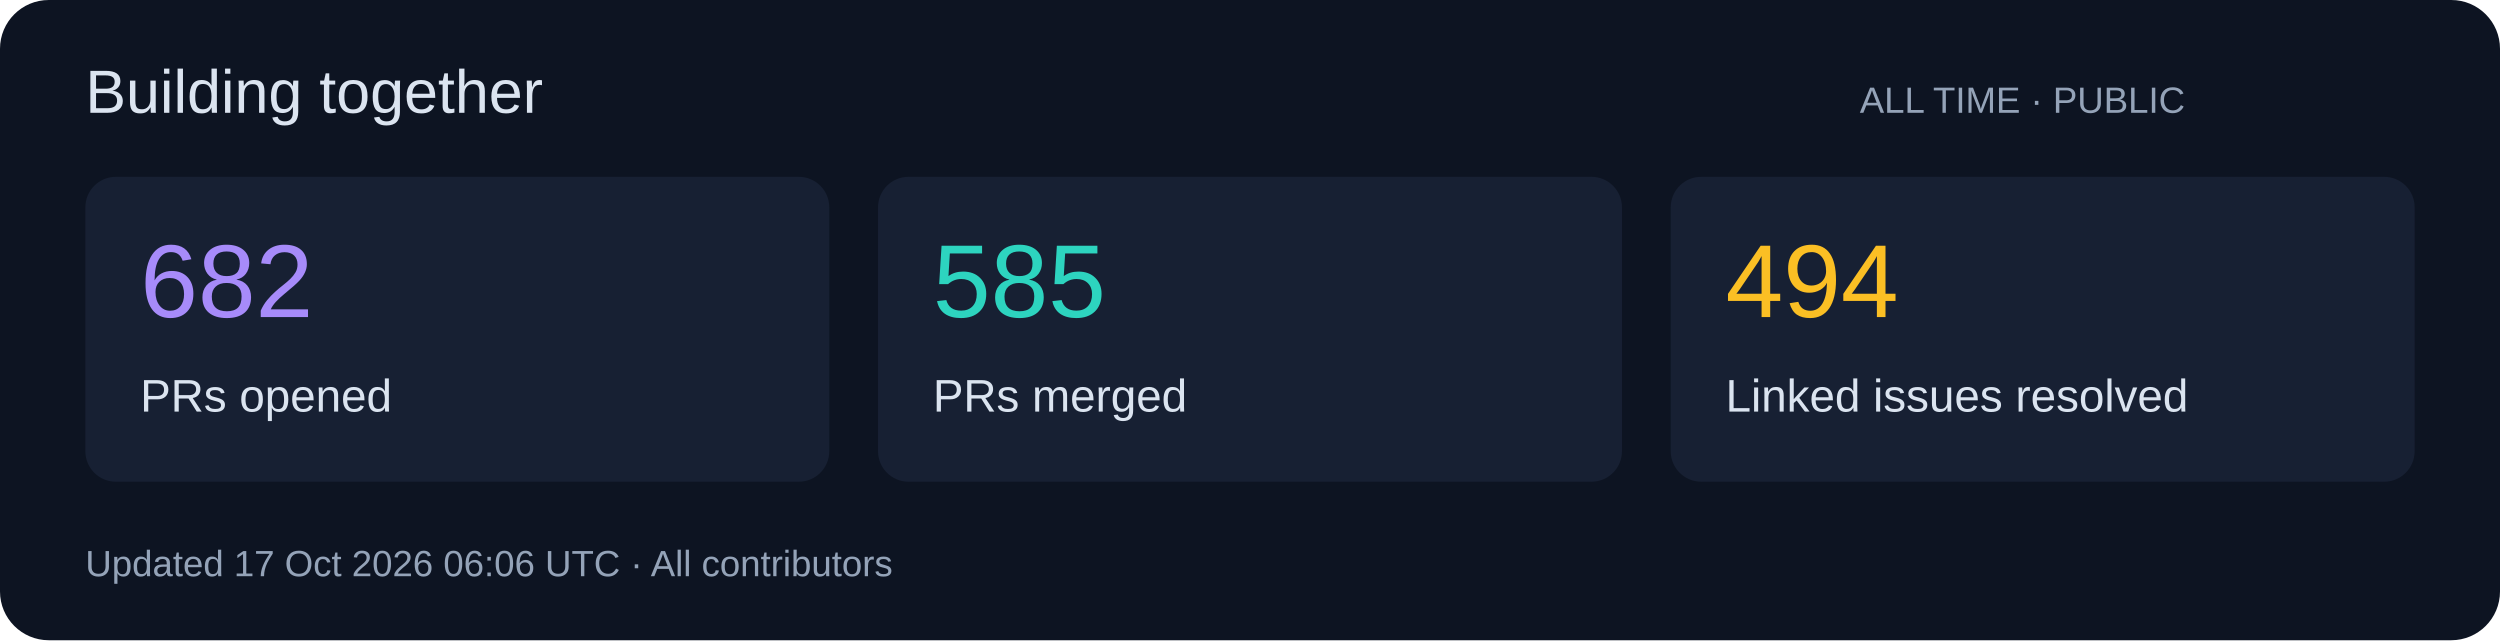
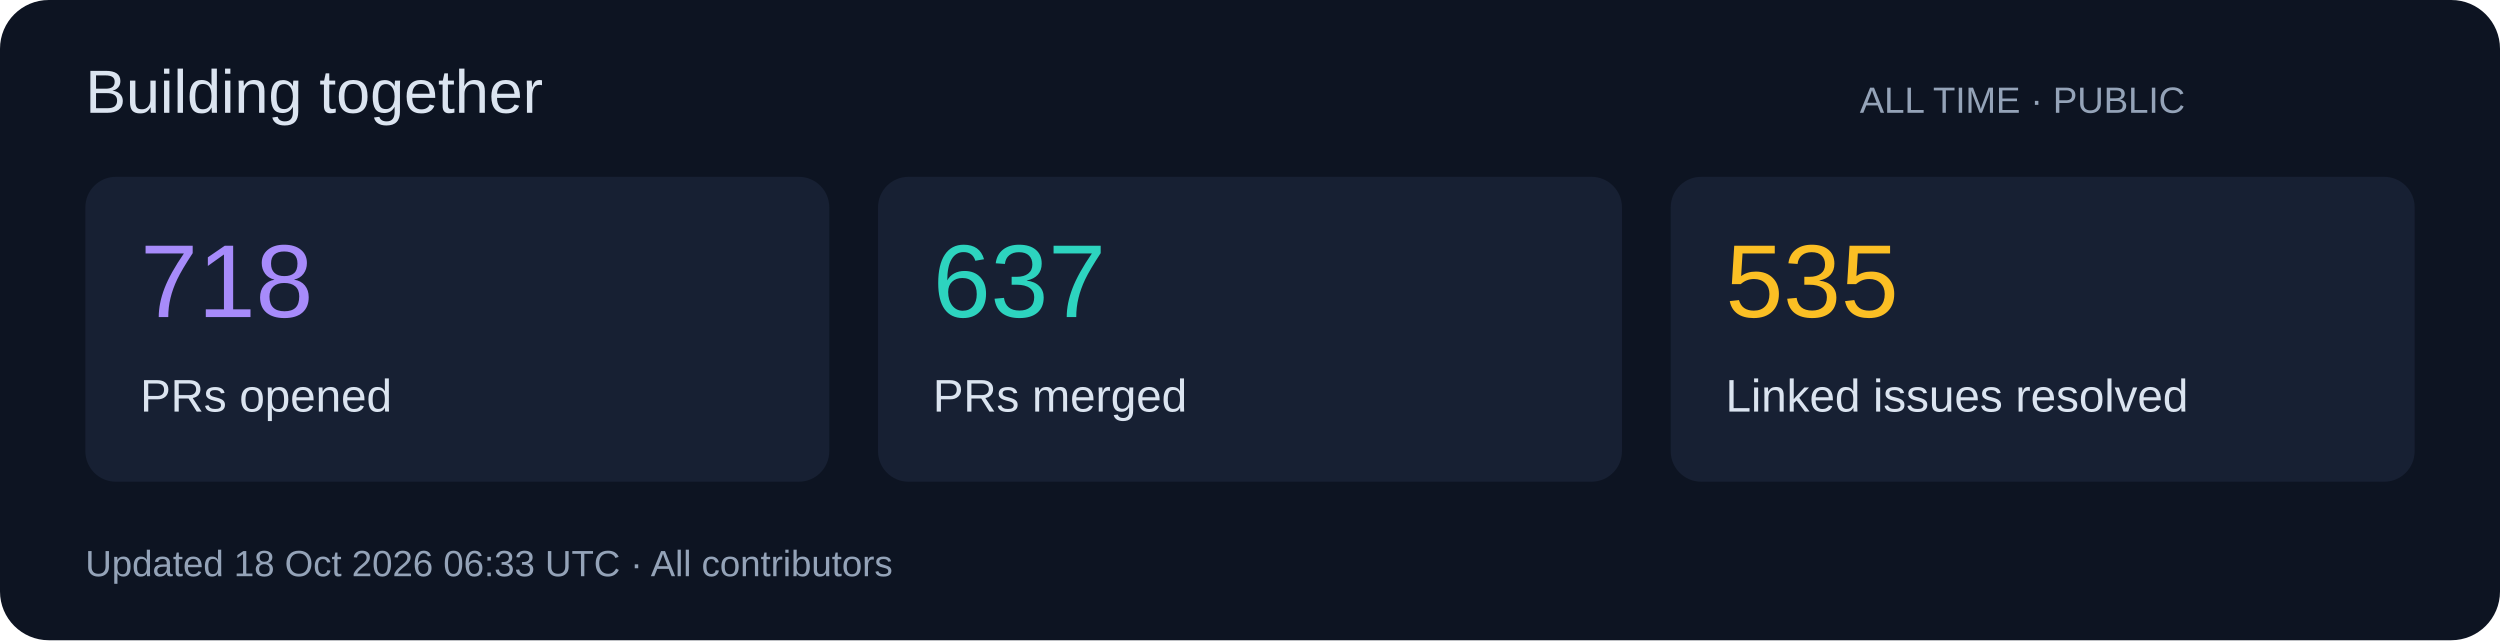
<svg xmlns="http://www.w3.org/2000/svg" width="820" height="210" viewBox="0 0 820 210" role="img">
  <rect width="820" height="210" rx="16" fill="#0d1422" />
  <g font-family="Segoe UI,Arial,sans-serif">
    <text x="28" y="37" font-size="20" fill="#dbe4f0">Building together</text>
    <text x="610" y="37" font-size="12" fill="#94a3b8">ALL TIME · PUBLIC</text>
    <rect x="28" y="58" width="244" height="100" rx="10" fill="#172033" />
-     <text x="46" y="104" font-size="34" fill="#a78bfa">682</text>
+     <text x="46" y="104" font-size="34" fill="#a78bfa">718</text>
    <text x="46" y="135" font-size="15" fill="#dbe4f0">PRs opened</text>
    <rect x="288" y="58" width="244" height="100" rx="10" fill="#172033" />
-     <text x="306" y="104" font-size="34" fill="#2dd4bf">585</text>
+     <text x="306" y="104" font-size="34" fill="#2dd4bf">637</text>
    <text x="306" y="135" font-size="15" fill="#dbe4f0">PRs merged</text>
    <rect x="548" y="58" width="244" height="100" rx="10" fill="#172033" />
-     <text x="566" y="104" font-size="34" fill="#fbbf24">494</text>
+     <text x="566" y="104" font-size="34" fill="#fbbf24">535</text>
    <text x="566" y="135" font-size="15" fill="#dbe4f0">Linked issues resolved</text>
-     <text x="28" y="189" font-size="12" fill="#94a3b8">Updated 17 Oct 2026 06:06 UTC · All contributors</text>
+     <text x="28" y="189" font-size="12" fill="#94a3b8">Updated 18 Oct 2026 06:33 UTC · All contributors</text>
  </g>
</svg>
